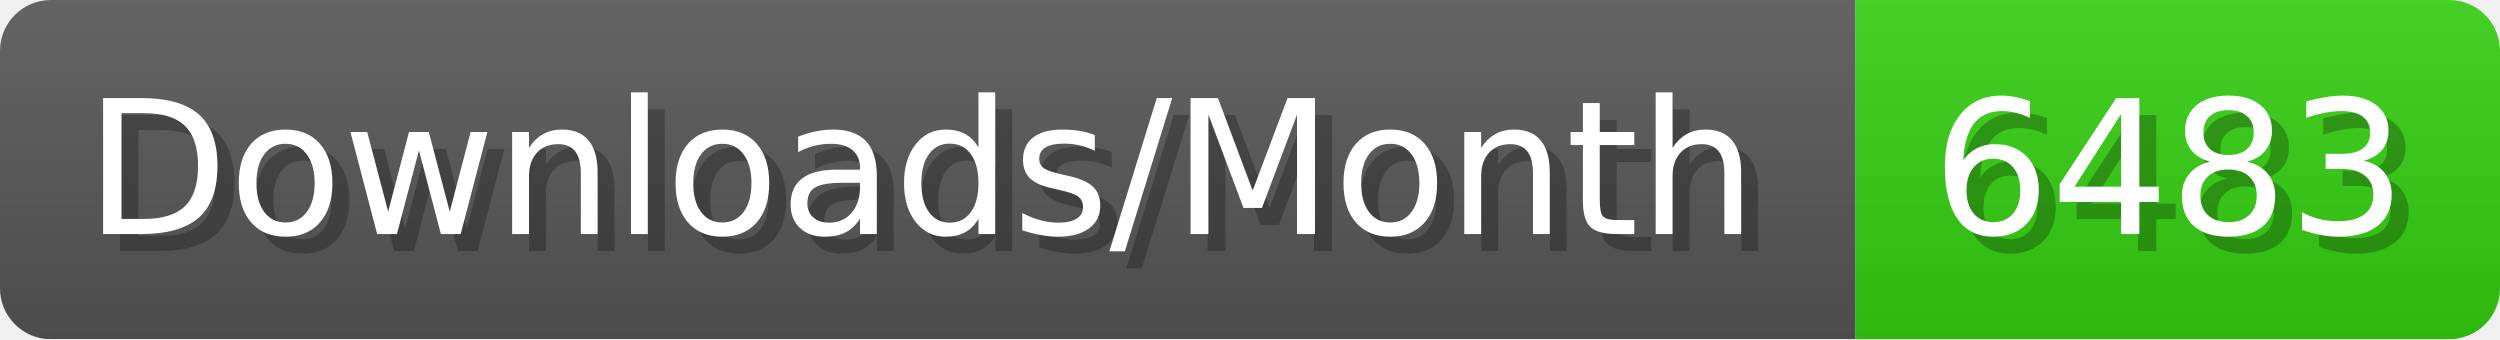
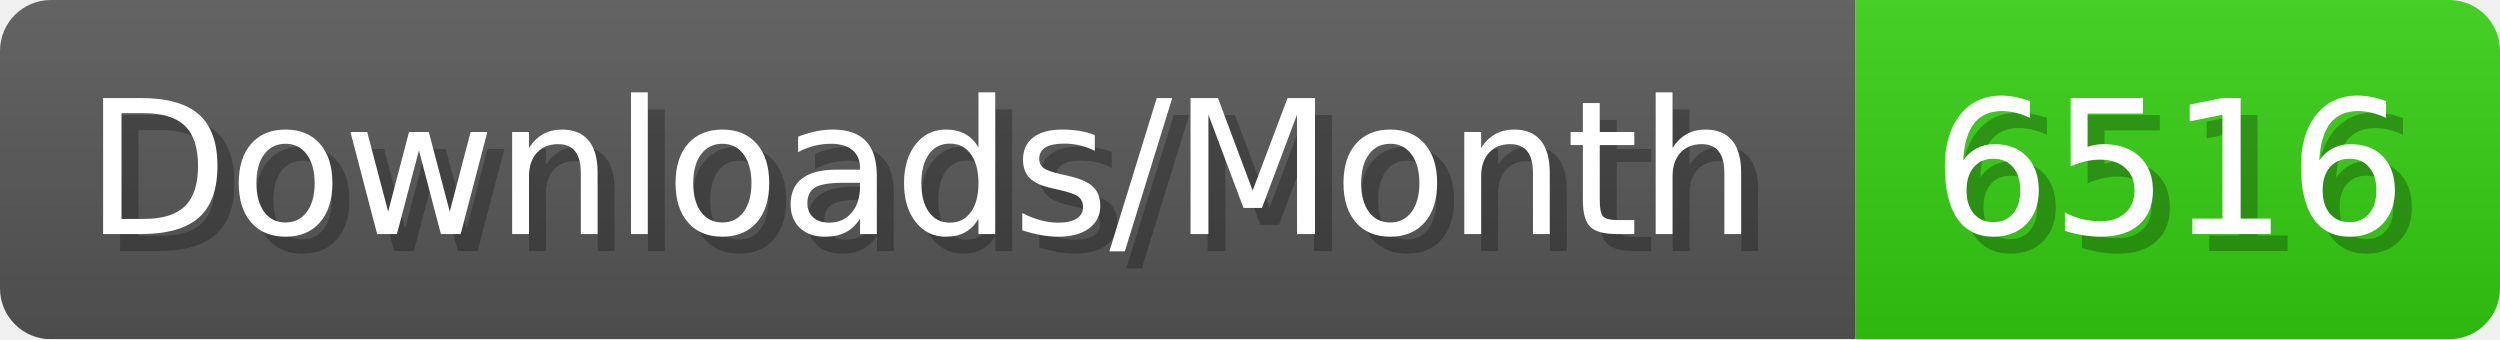
- <svg xmlns="http://www.w3.org/2000/svg" width="147.4" height="20" viewBox="0 0 1474 200" role="img" aria-label="Downloads/Month: 6483">
+ <svg xmlns="http://www.w3.org/2000/svg" width="147.4" height="20" viewBox="0 0 1474 200" role="img" aria-label="Downloads/Month: 6516">
  <linearGradient id="YlXUI" x2="0" y2="100%">
    <stop offset="0" stop-opacity=".1" stop-color="#EEE" />
    <stop offset="1" stop-opacity=".1" />
  </linearGradient>
  <mask id="JHhop">
    <rect width="1474" height="200" rx="30" fill="#FFF" />
  </mask>
  <g mask="url(#JHhop)">
    <rect width="1094" height="200" fill="#555" />
    <rect width="380" height="200" fill="#3C1" x="1094" />
    <rect width="1474" height="200" fill="url(#YlXUI)" />
  </g>
  <g aria-hidden="true" fill="#fff" text-anchor="start" font-family="Verdana,DejaVu Sans,sans-serif" font-size="110">
    <text x="60" y="148" textLength="994" fill="#000" opacity="0.25">Downloads/Month</text>
    <text x="50" y="138" textLength="994">Downloads/Month</text>
-     <text x="1149" y="148" textLength="280" fill="#000" opacity="0.25">6483</text>
-     <text x="1139" y="138" textLength="280">6483</text>
+     <text x="1149" y="148" textLength="280" fill="#000" opacity="0.25">6516</text>
+     <text x="1139" y="138" textLength="280">6516</text>
  </g>
</svg>
